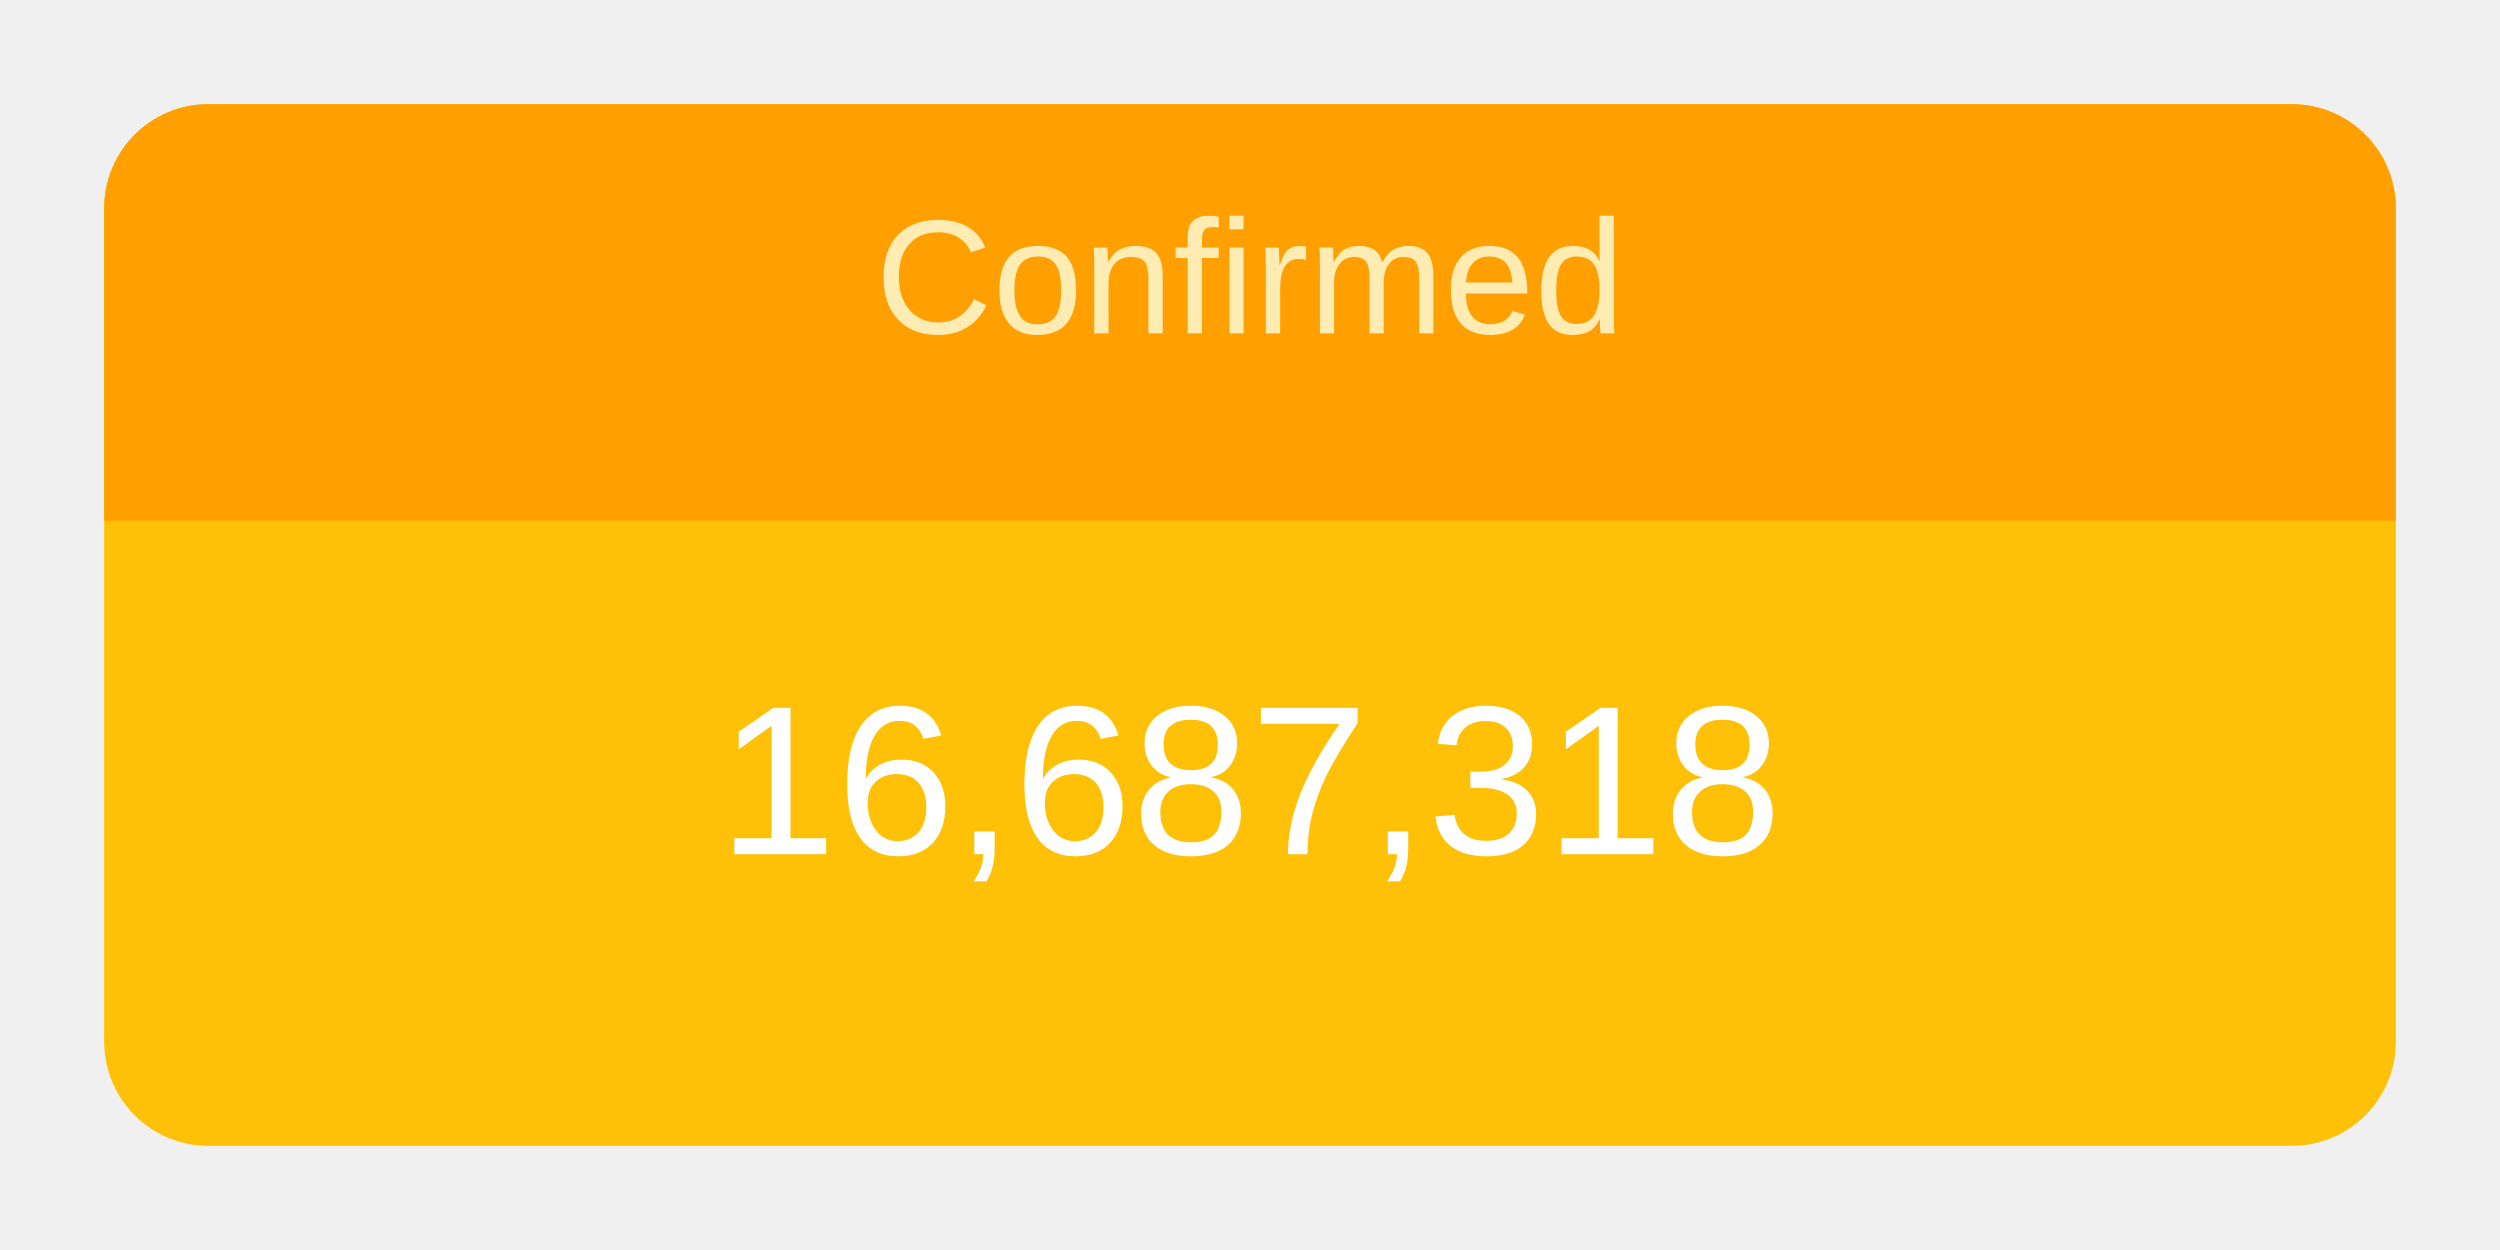
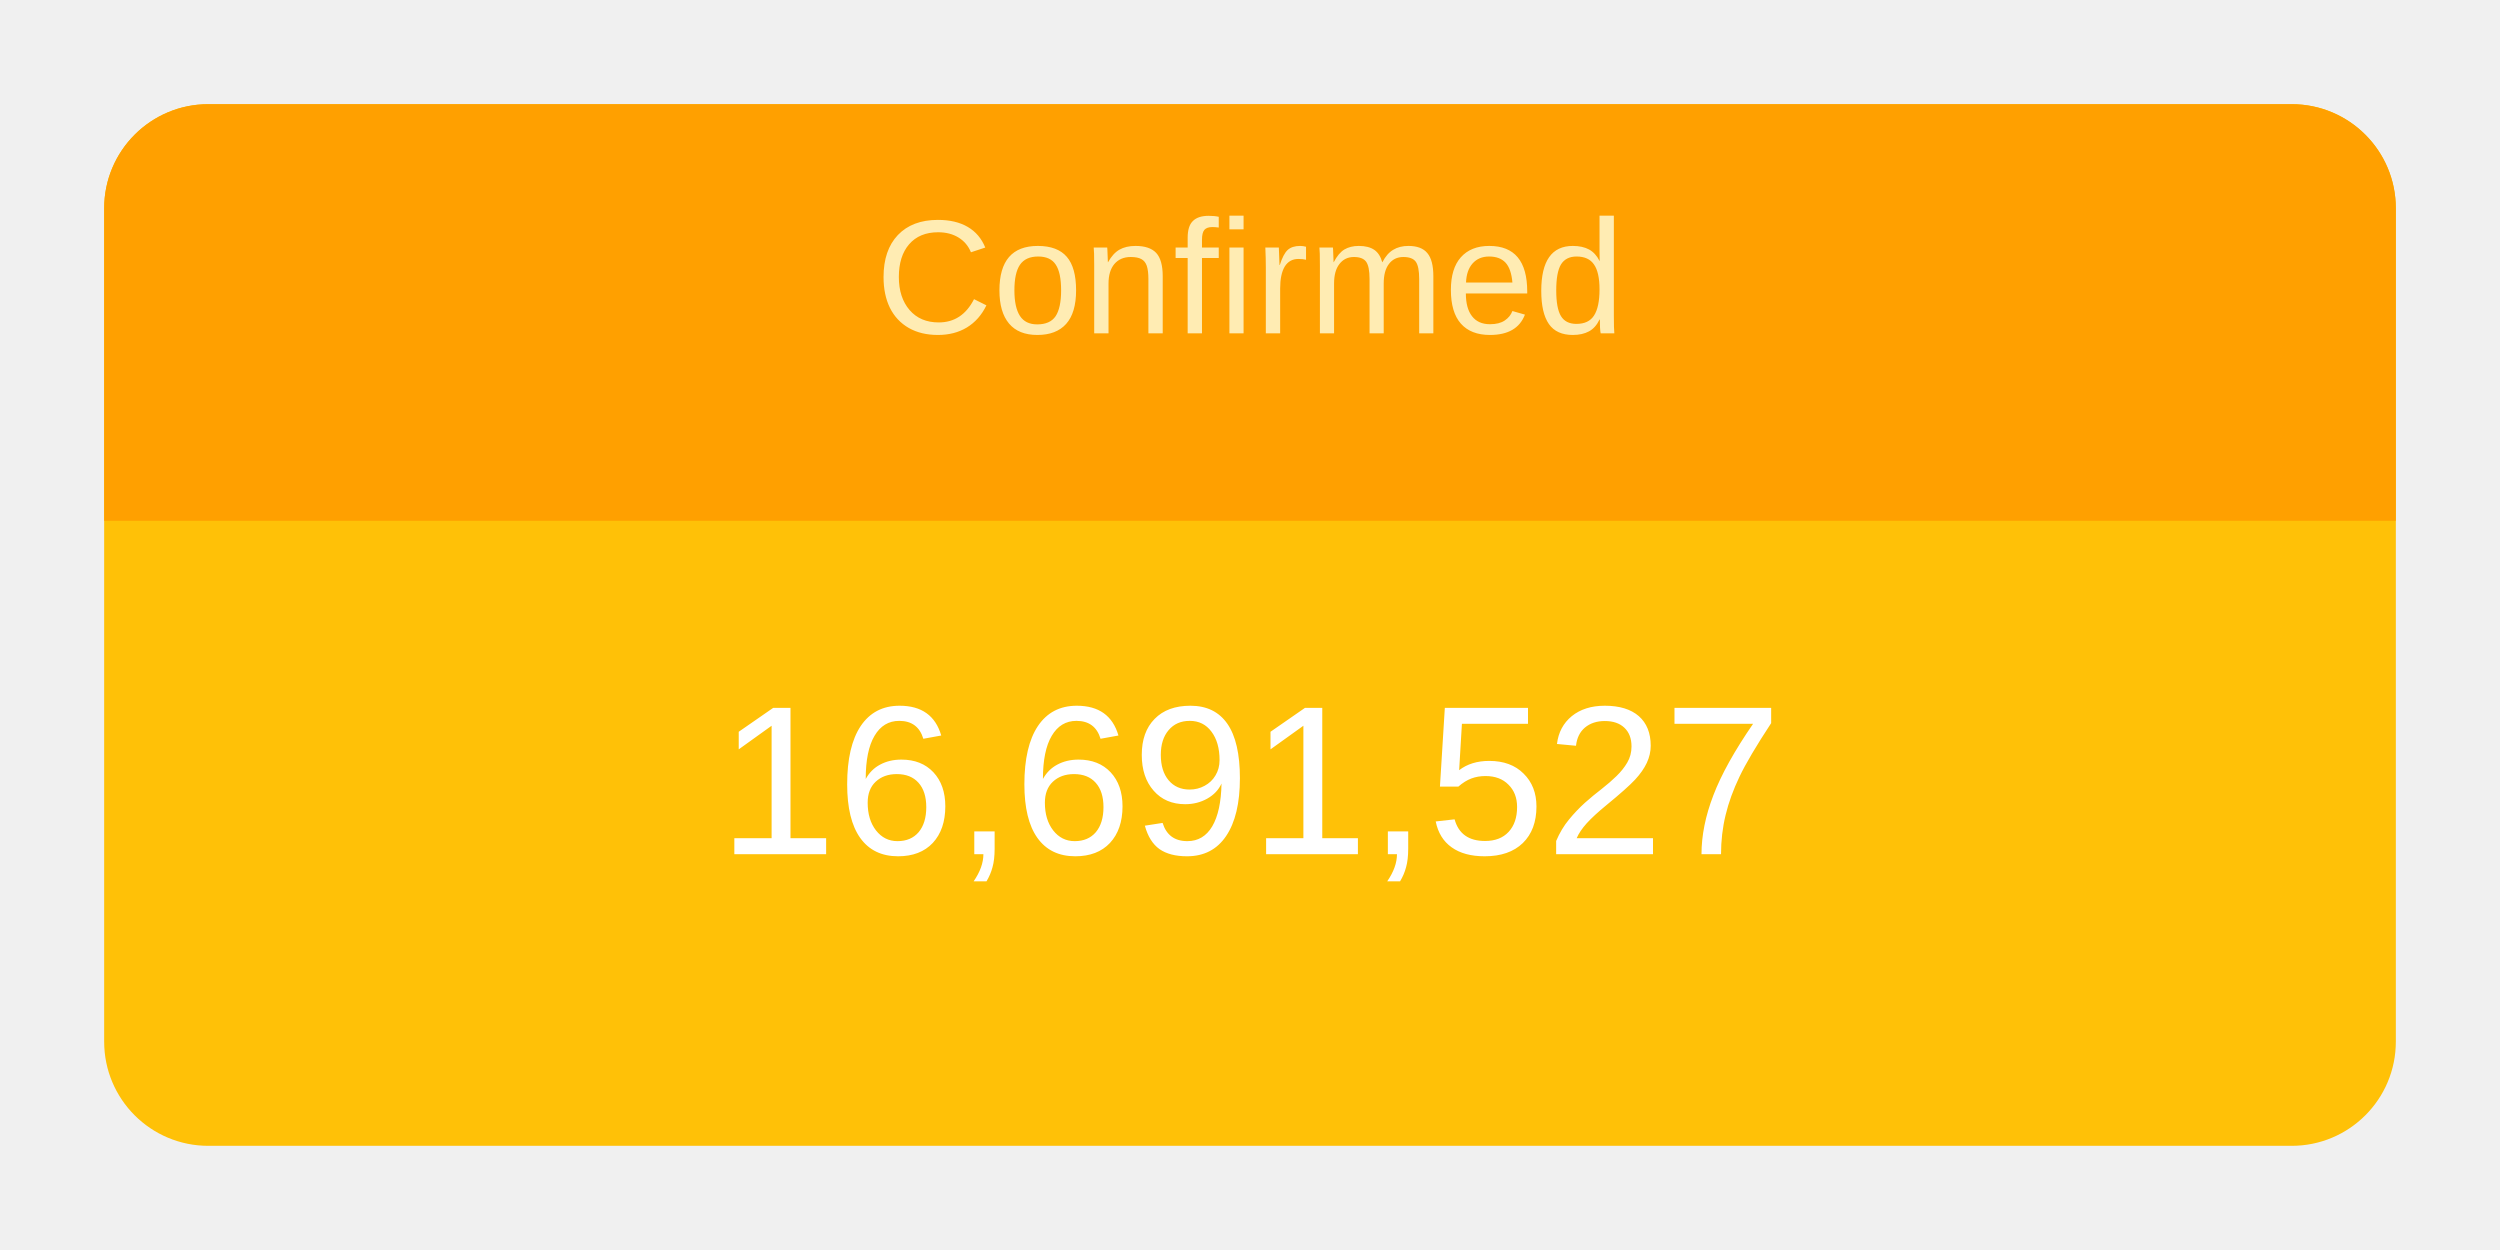
<svg xmlns="http://www.w3.org/2000/svg" height="120" viewBox="" width="240">
  <g transform="translate(10,10)">
    <rect rx="10" ry="10" width="220" height="100" style="fill: #ffc107; stroke-width: 5;" />
    <svg width="220" height="100">
      <text x="50%" y="72%" alignment-baseline="middle" text-anchor="middle" fill="white" font-size="1.7em" font-family="Arial, Helvetica, sans-serif">
-         16,687,318
+         16,691,527
      </text>
    </svg>
    <path fill="#FFA000" d=" M 210 0              a 10 10 0 0 1 10 10              v 30             h-220             v-30             a 10 10 0 0 1 10 -10" />
    <svg width="220" height="40">
      <text x="50%" y="55%" alignment-baseline="middle" text-anchor="middle" fill="#FFECB3" font-size="1.3em" font-family="Arial, Helvetica, sans-serif">
        Confirmed
      </text>
    </svg>
  </g>
</svg>
